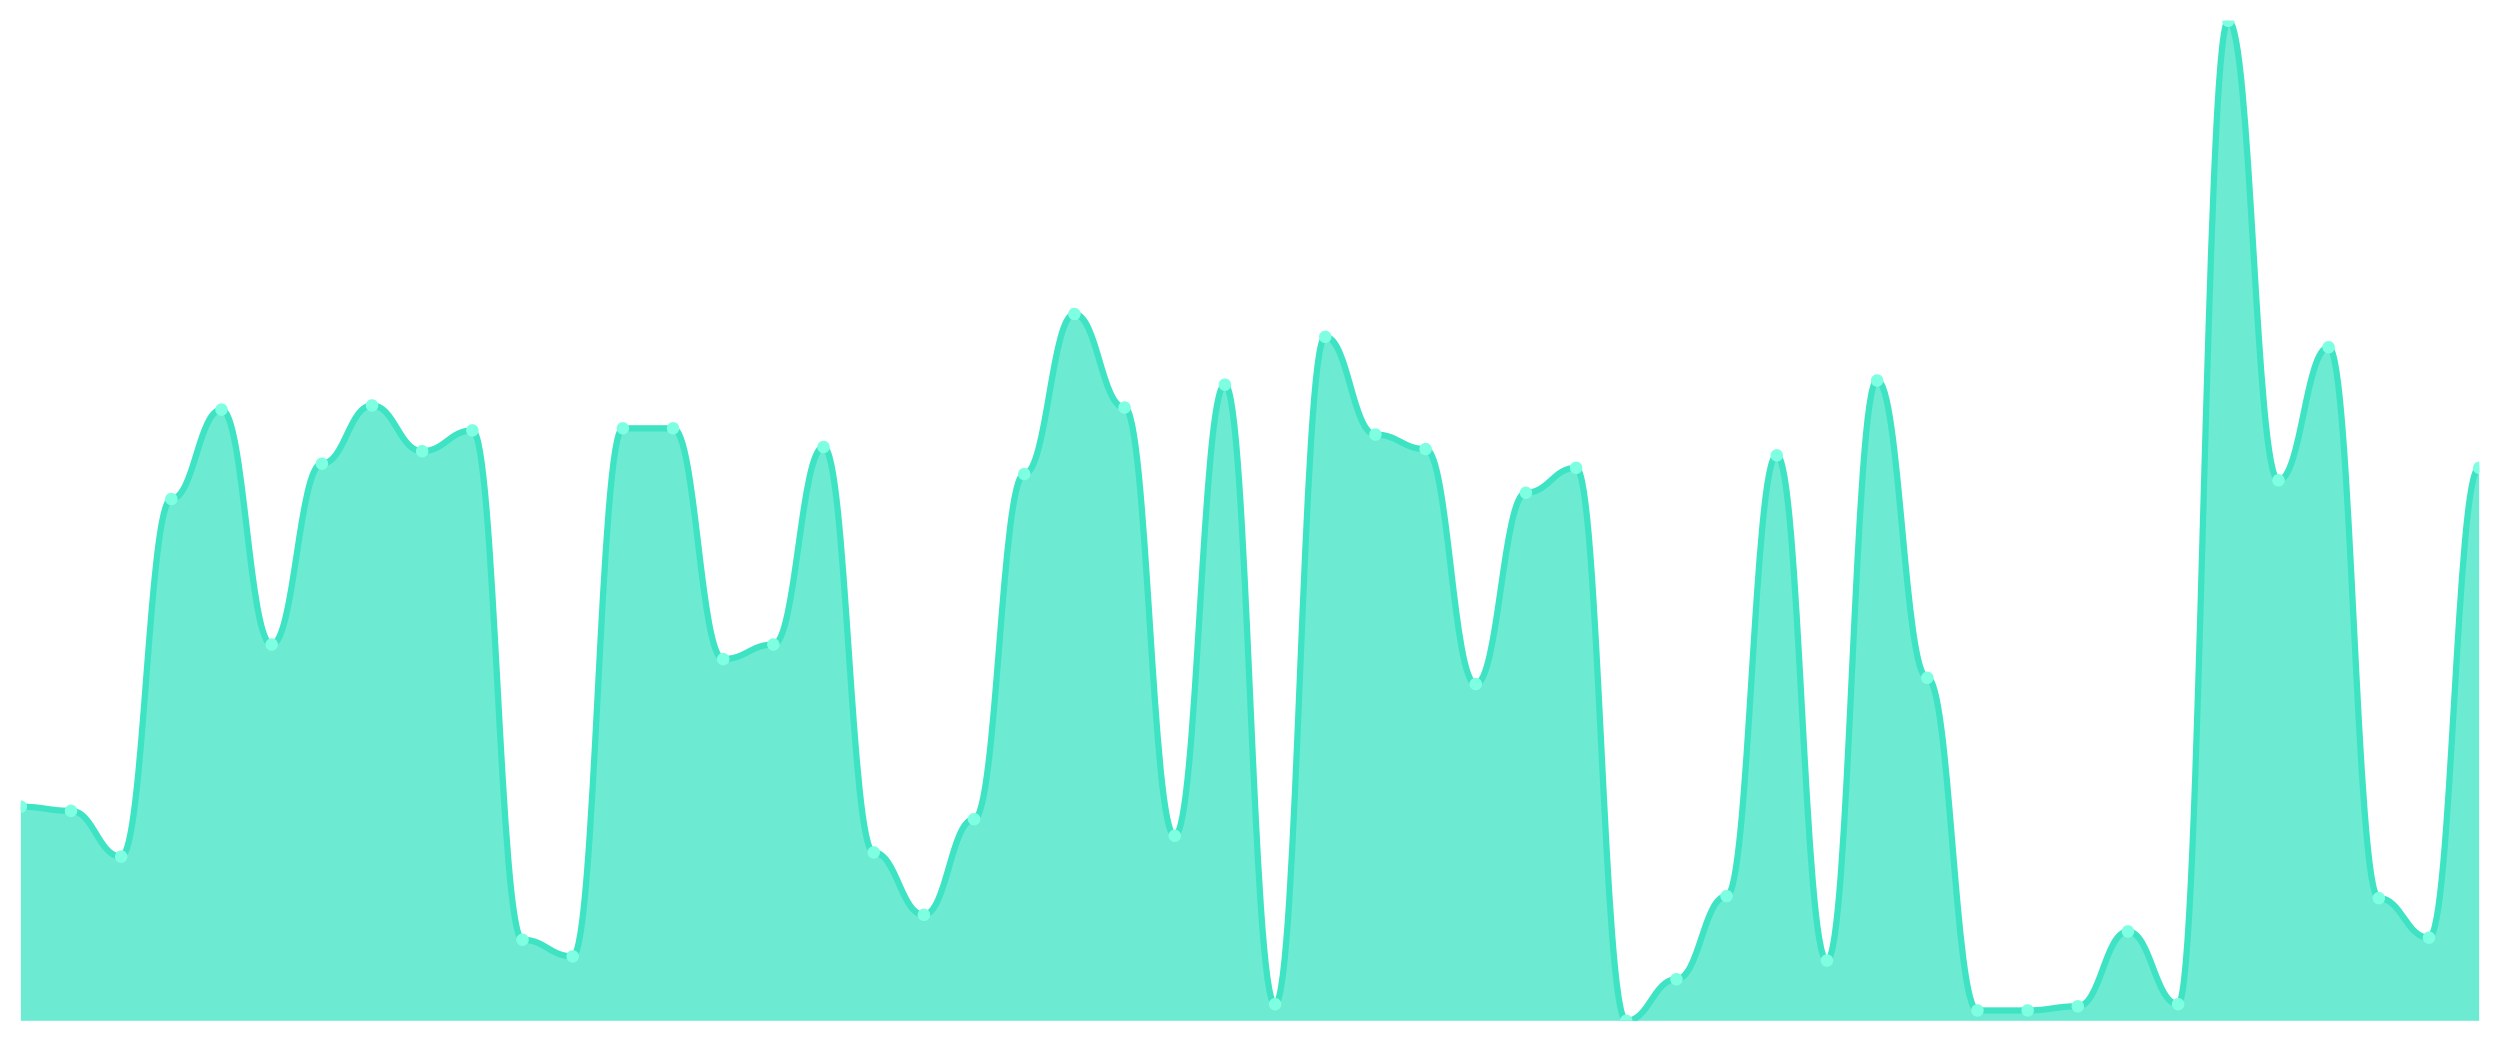
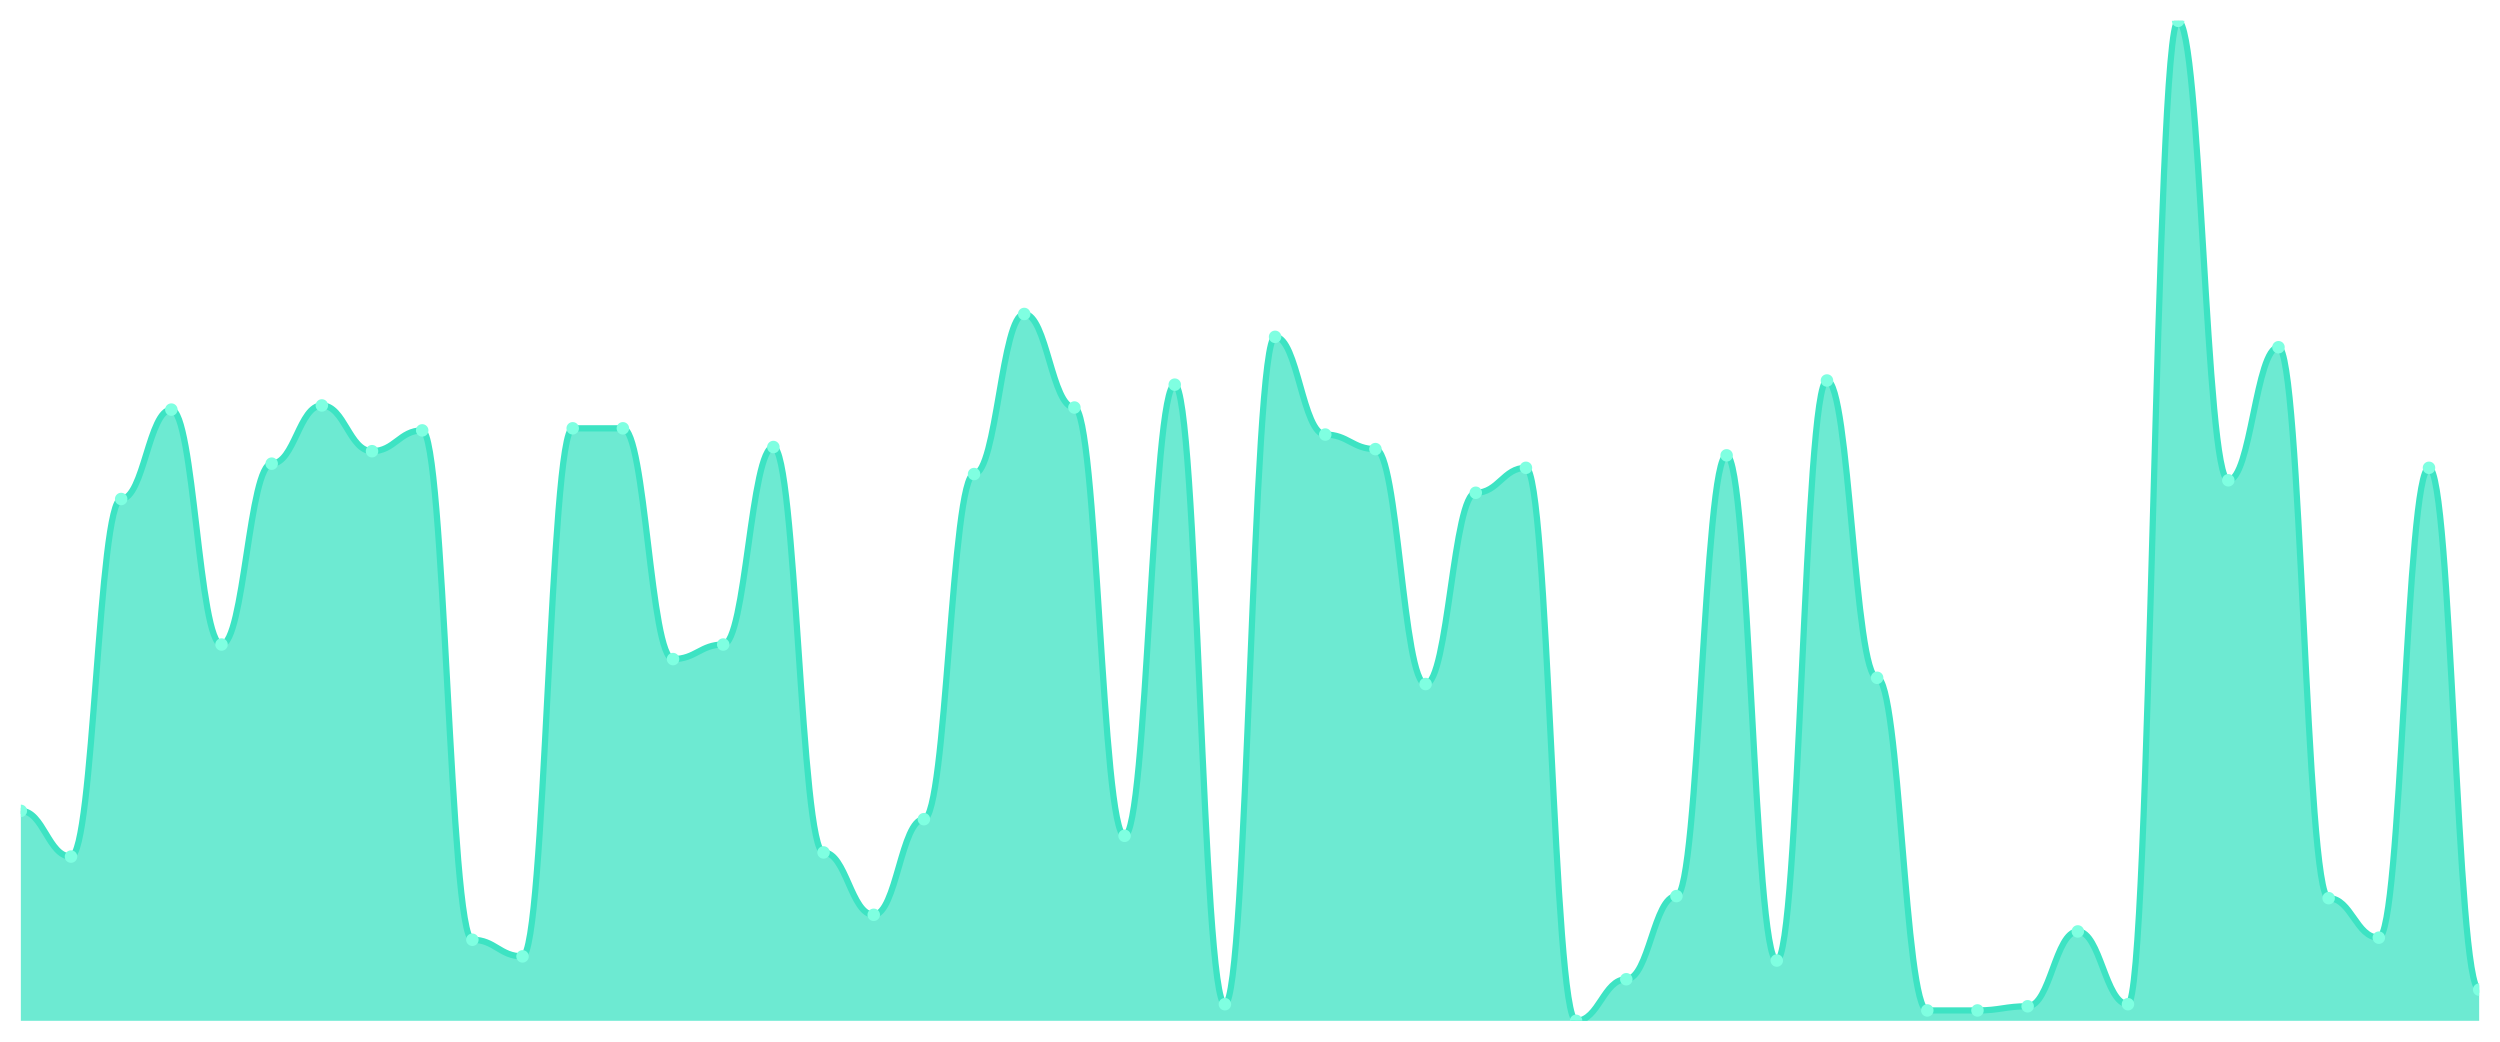
<svg xmlns="http://www.w3.org/2000/svg" viewBox="0 0 1200 500" width="1200" height="500">
  <defs>
    <clipPath id="c">
      <rect x="10" y="10" width="1180" height="480" />
    </clipPath>
  </defs>
  <rect width="1200" height="500" fill="none" />
  <g clip-path="url(#c)">
-     <path d="M 10,490 L 10,387.214 C 20.837,387.214 23.245,389.21 34.082,389.21 C 44.918,389.21 47.327,411.164 58.163,411.164 C 69,411.164 71.408,239.522 82.245,239.522 C 93.082,239.522 95.49,196.611 106.327,196.611 C 117.163,196.611 119.571,309.376 130.408,309.376 C 141.245,309.376 143.653,222.557 154.49,222.557 C 165.327,222.557 167.735,194.615 178.571,194.615 C 189.408,194.615 191.816,216.57 202.653,216.57 C 213.49,216.57 215.898,206.59 226.735,206.59 C 237.571,206.59 239.98,451.081 250.816,451.081 C 261.653,451.081 264.061,459.064 274.898,459.064 C 285.735,459.064 288.143,205.593 298.98,205.593 C 309.816,205.593 312.224,205.593 323.061,205.593 C 333.898,205.593 336.306,316.362 347.143,316.362 C 357.98,316.362 360.388,309.376 371.224,309.376 C 382.061,309.376 384.469,214.574 395.306,214.574 C 406.143,214.574 408.551,409.168 419.388,409.168 C 430.224,409.168 432.633,439.106 443.469,439.106 C 454.306,439.106 456.714,393.202 467.551,393.202 C 478.388,393.202 480.796,227.547 491.633,227.547 C 502.469,227.547 504.878,150.707 515.714,150.707 C 526.551,150.707 528.959,195.613 539.796,195.613 C 550.633,195.613 553.041,401.185 563.878,401.185 C 574.714,401.185 577.122,184.636 587.959,184.636 C 598.796,184.636 601.204,482.017 612.041,482.017 C 622.878,482.017 625.286,161.684 636.122,161.684 C 646.959,161.684 649.367,208.586 660.204,208.586 C 671.041,208.586 673.449,215.572 684.286,215.572 C 695.122,215.572 697.531,328.337 708.367,328.337 C 719.204,328.337 721.612,236.528 732.449,236.528 C 743.286,236.528 745.694,224.553 756.531,224.553 C 767.367,224.553 769.776,490 780.612,490 C 791.449,490 793.857,470.042 804.694,470.042 C 815.531,470.042 817.939,430.125 828.776,430.125 C 839.612,430.125 842.02,218.565 852.857,218.565 C 863.694,218.565 866.102,461.06 876.939,461.06 C 887.776,461.06 890.184,182.64 901.02,182.64 C 911.857,182.64 914.265,325.343 925.102,325.343 C 935.939,325.343 938.347,485.01 949.184,485.01 C 960.02,485.01 962.429,485.01 973.265,485.01 C 984.102,485.01 986.51,483.015 997.347,483.015 C 1008.184,483.015 1010.592,447.089 1021.429,447.089 C 1032.265,447.089 1034.673,482.017 1045.51,482.017 C 1056.347,482.017 1058.755,10 1069.592,10 C 1080.429,10 1082.837,230.541 1093.673,230.541 C 1104.51,230.541 1106.918,166.674 1117.755,166.674 C 1128.592,166.674 1131,431.123 1141.837,431.123 C 1152.673,431.123 1155.082,450.083 1165.918,450.083 C 1176.755,450.083 1179.163,224.553 1190,224.553 L 1190,490 Z" fill="rgba(61,227,195,0.75)" />
-     <path d="M 10,387.214 C 20.837,387.214 23.245,389.21 34.082,389.21 C 44.918,389.21 47.327,411.164 58.163,411.164 C 69,411.164 71.408,239.522 82.245,239.522 C 93.082,239.522 95.49,196.611 106.327,196.611 C 117.163,196.611 119.571,309.376 130.408,309.376 C 141.245,309.376 143.653,222.557 154.49,222.557 C 165.327,222.557 167.735,194.615 178.571,194.615 C 189.408,194.615 191.816,216.57 202.653,216.57 C 213.49,216.57 215.898,206.59 226.735,206.59 C 237.571,206.59 239.98,451.081 250.816,451.081 C 261.653,451.081 264.061,459.064 274.898,459.064 C 285.735,459.064 288.143,205.593 298.98,205.593 C 309.816,205.593 312.224,205.593 323.061,205.593 C 333.898,205.593 336.306,316.362 347.143,316.362 C 357.98,316.362 360.388,309.376 371.224,309.376 C 382.061,309.376 384.469,214.574 395.306,214.574 C 406.143,214.574 408.551,409.168 419.388,409.168 C 430.224,409.168 432.633,439.106 443.469,439.106 C 454.306,439.106 456.714,393.202 467.551,393.202 C 478.388,393.202 480.796,227.547 491.633,227.547 C 502.469,227.547 504.878,150.707 515.714,150.707 C 526.551,150.707 528.959,195.613 539.796,195.613 C 550.633,195.613 553.041,401.185 563.878,401.185 C 574.714,401.185 577.122,184.636 587.959,184.636 C 598.796,184.636 601.204,482.017 612.041,482.017 C 622.878,482.017 625.286,161.684 636.122,161.684 C 646.959,161.684 649.367,208.586 660.204,208.586 C 671.041,208.586 673.449,215.572 684.286,215.572 C 695.122,215.572 697.531,328.337 708.367,328.337 C 719.204,328.337 721.612,236.528 732.449,236.528 C 743.286,236.528 745.694,224.553 756.531,224.553 C 767.367,224.553 769.776,490 780.612,490 C 791.449,490 793.857,470.042 804.694,470.042 C 815.531,470.042 817.939,430.125 828.776,430.125 C 839.612,430.125 842.02,218.565 852.857,218.565 C 863.694,218.565 866.102,461.06 876.939,461.06 C 887.776,461.06 890.184,182.64 901.02,182.64 C 911.857,182.64 914.265,325.343 925.102,325.343 C 935.939,325.343 938.347,485.01 949.184,485.01 C 960.02,485.01 962.429,485.01 973.265,485.01 C 984.102,485.01 986.51,483.015 997.347,483.015 C 1008.184,483.015 1010.592,447.089 1021.429,447.089 C 1032.265,447.089 1034.673,482.017 1045.51,482.017 C 1056.347,482.017 1058.755,10 1069.592,10 C 1080.429,10 1082.837,230.541 1093.673,230.541 C 1104.51,230.541 1106.918,166.674 1117.755,166.674 C 1128.592,166.674 1131,431.123 1141.837,431.123 C 1152.673,431.123 1155.082,450.083 1165.918,450.083 C 1176.755,450.083 1179.163,224.553 1190,224.553" fill="none" stroke="#3de3c3" stroke-width="3" stroke-linecap="round" stroke-linejoin="round" />
-     <circle cx="10" cy="387.214" r="3" fill="#7fffe1" />
-     <circle cx="34.082" cy="389.21" r="3" fill="#7fffe1" />
-     <circle cx="58.163" cy="411.164" r="3" fill="#7fffe1" />
-     <circle cx="82.245" cy="239.522" r="3" fill="#7fffe1" />
-     <circle cx="106.327" cy="196.611" r="3" fill="#7fffe1" />
-     <circle cx="130.408" cy="309.376" r="3" fill="#7fffe1" />
-     <circle cx="154.49" cy="222.557" r="3" fill="#7fffe1" />
-     <circle cx="178.571" cy="194.615" r="3" fill="#7fffe1" />
-     <circle cx="202.653" cy="216.57" r="3" fill="#7fffe1" />
-     <circle cx="226.735" cy="206.59" r="3" fill="#7fffe1" />
-     <circle cx="250.816" cy="451.081" r="3" fill="#7fffe1" />
-     <circle cx="274.898" cy="459.064" r="3" fill="#7fffe1" />
+     <path d="M 10,490 L 10,389.21 C 20.837,389.21 23.245,411.164 34.082,411.164 C 44.918,411.164 47.327,239.522 58.163,239.522 C 69,239.522 71.408,196.611 82.245,196.611 C 93.082,196.611 95.49,309.376 106.327,309.376 C 117.163,309.376 119.571,222.557 130.408,222.557 C 141.245,222.557 143.653,194.615 154.49,194.615 C 165.327,194.615 167.735,216.57 178.571,216.57 C 189.408,216.57 191.816,206.59 202.653,206.59 C 213.49,206.59 215.898,451.081 226.735,451.081 C 237.571,451.081 239.98,459.064 250.816,459.064 C 261.653,459.064 264.061,205.593 274.898,205.593 C 285.735,205.593 288.143,205.593 298.98,205.593 C 309.816,205.593 312.224,316.362 323.061,316.362 C 333.898,316.362 336.306,309.376 347.143,309.376 C 357.98,309.376 360.388,214.574 371.224,214.574 C 382.061,214.574 384.469,409.168 395.306,409.168 C 406.143,409.168 408.551,439.106 419.388,439.106 C 430.224,439.106 432.633,393.202 443.469,393.202 C 454.306,393.202 456.714,227.547 467.551,227.547 C 478.388,227.547 480.796,150.707 491.633,150.707 C 502.469,150.707 504.878,195.613 515.714,195.613 C 526.551,195.613 528.959,401.185 539.796,401.185 C 550.633,401.185 553.041,184.636 563.878,184.636 C 574.714,184.636 577.122,482.017 587.959,482.017 C 598.796,482.017 601.204,161.684 612.041,161.684 C 622.878,161.684 625.286,208.586 636.122,208.586 C 646.959,208.586 649.367,215.572 660.204,215.572 C 671.041,215.572 673.449,328.337 684.286,328.337 C 695.122,328.337 697.531,236.528 708.367,236.528 C 719.204,236.528 721.612,224.553 732.449,224.553 C 743.286,224.553 745.694,490 756.531,490 C 767.367,490 769.776,470.042 780.612,470.042 C 791.449,470.042 793.857,430.125 804.694,430.125 C 815.531,430.125 817.939,218.565 828.776,218.565 C 839.612,218.565 842.02,461.06 852.857,461.06 C 863.694,461.06 866.102,182.64 876.939,182.64 C 887.776,182.64 890.184,325.343 901.02,325.343 C 911.857,325.343 914.265,485.01 925.102,485.01 C 935.939,485.01 938.347,485.01 949.184,485.01 C 960.02,485.01 962.429,483.015 973.265,483.015 C 984.102,483.015 986.51,447.089 997.347,447.089 C 1008.184,447.089 1010.592,482.017 1021.429,482.017 C 1032.265,482.017 1034.673,10 1045.51,10 C 1056.347,10 1058.755,230.541 1069.592,230.541 C 1080.429,230.541 1082.837,166.674 1093.673,166.674 C 1104.51,166.674 1106.918,431.123 1117.755,431.123 C 1128.592,431.123 1131,450.083 1141.837,450.083 C 1152.673,450.083 1155.082,224.553 1165.918,224.553 C 1176.755,224.553 1179.163,475.031 1190,475.031 L 1190,490 Z" fill="rgba(61,227,195,0.75)" />
+     <path d="M 10,389.21 C 20.837,389.21 23.245,411.164 34.082,411.164 C 44.918,411.164 47.327,239.522 58.163,239.522 C 69,239.522 71.408,196.611 82.245,196.611 C 93.082,196.611 95.49,309.376 106.327,309.376 C 117.163,309.376 119.571,222.557 130.408,222.557 C 141.245,222.557 143.653,194.615 154.49,194.615 C 165.327,194.615 167.735,216.57 178.571,216.57 C 189.408,216.57 191.816,206.59 202.653,206.59 C 213.49,206.59 215.898,451.081 226.735,451.081 C 237.571,451.081 239.98,459.064 250.816,459.064 C 261.653,459.064 264.061,205.593 274.898,205.593 C 285.735,205.593 288.143,205.593 298.98,205.593 C 309.816,205.593 312.224,316.362 323.061,316.362 C 333.898,316.362 336.306,309.376 347.143,309.376 C 357.98,309.376 360.388,214.574 371.224,214.574 C 382.061,214.574 384.469,409.168 395.306,409.168 C 406.143,409.168 408.551,439.106 419.388,439.106 C 430.224,439.106 432.633,393.202 443.469,393.202 C 454.306,393.202 456.714,227.547 467.551,227.547 C 478.388,227.547 480.796,150.707 491.633,150.707 C 502.469,150.707 504.878,195.613 515.714,195.613 C 526.551,195.613 528.959,401.185 539.796,401.185 C 550.633,401.185 553.041,184.636 563.878,184.636 C 574.714,184.636 577.122,482.017 587.959,482.017 C 598.796,482.017 601.204,161.684 612.041,161.684 C 622.878,161.684 625.286,208.586 636.122,208.586 C 646.959,208.586 649.367,215.572 660.204,215.572 C 671.041,215.572 673.449,328.337 684.286,328.337 C 695.122,328.337 697.531,236.528 708.367,236.528 C 719.204,236.528 721.612,224.553 732.449,224.553 C 743.286,224.553 745.694,490 756.531,490 C 767.367,490 769.776,470.042 780.612,470.042 C 791.449,470.042 793.857,430.125 804.694,430.125 C 815.531,430.125 817.939,218.565 828.776,218.565 C 839.612,218.565 842.02,461.06 852.857,461.06 C 863.694,461.06 866.102,182.64 876.939,182.64 C 887.776,182.64 890.184,325.343 901.02,325.343 C 911.857,325.343 914.265,485.01 925.102,485.01 C 935.939,485.01 938.347,485.01 949.184,485.01 C 960.02,485.01 962.429,483.015 973.265,483.015 C 984.102,483.015 986.51,447.089 997.347,447.089 C 1008.184,447.089 1010.592,482.017 1021.429,482.017 C 1032.265,482.017 1034.673,10 1045.51,10 C 1056.347,10 1058.755,230.541 1069.592,230.541 C 1080.429,230.541 1082.837,166.674 1093.673,166.674 C 1104.51,166.674 1106.918,431.123 1117.755,431.123 C 1128.592,431.123 1131,450.083 1141.837,450.083 C 1152.673,450.083 1155.082,224.553 1165.918,224.553 C 1176.755,224.553 1179.163,475.031 1190,475.031" fill="none" stroke="#3de3c3" stroke-width="3" stroke-linecap="round" stroke-linejoin="round" />
+     <circle cx="10" cy="389.21" r="3" fill="#7fffe1" />
+     <circle cx="34.082" cy="411.164" r="3" fill="#7fffe1" />
+     <circle cx="58.163" cy="239.522" r="3" fill="#7fffe1" />
+     <circle cx="82.245" cy="196.611" r="3" fill="#7fffe1" />
+     <circle cx="106.327" cy="309.376" r="3" fill="#7fffe1" />
+     <circle cx="130.408" cy="222.557" r="3" fill="#7fffe1" />
+     <circle cx="154.49" cy="194.615" r="3" fill="#7fffe1" />
+     <circle cx="178.571" cy="216.57" r="3" fill="#7fffe1" />
+     <circle cx="202.653" cy="206.59" r="3" fill="#7fffe1" />
+     <circle cx="226.735" cy="451.081" r="3" fill="#7fffe1" />
+     <circle cx="250.816" cy="459.064" r="3" fill="#7fffe1" />
+     <circle cx="274.898" cy="205.593" r="3" fill="#7fffe1" />
    <circle cx="298.98" cy="205.593" r="3" fill="#7fffe1" />
-     <circle cx="323.061" cy="205.593" r="3" fill="#7fffe1" />
-     <circle cx="347.143" cy="316.362" r="3" fill="#7fffe1" />
-     <circle cx="371.224" cy="309.376" r="3" fill="#7fffe1" />
-     <circle cx="395.306" cy="214.574" r="3" fill="#7fffe1" />
-     <circle cx="419.388" cy="409.168" r="3" fill="#7fffe1" />
-     <circle cx="443.469" cy="439.106" r="3" fill="#7fffe1" />
-     <circle cx="467.551" cy="393.202" r="3" fill="#7fffe1" />
-     <circle cx="491.633" cy="227.547" r="3" fill="#7fffe1" />
-     <circle cx="515.714" cy="150.707" r="3" fill="#7fffe1" />
-     <circle cx="539.796" cy="195.613" r="3" fill="#7fffe1" />
-     <circle cx="563.878" cy="401.185" r="3" fill="#7fffe1" />
-     <circle cx="587.959" cy="184.636" r="3" fill="#7fffe1" />
-     <circle cx="612.041" cy="482.017" r="3" fill="#7fffe1" />
-     <circle cx="636.122" cy="161.684" r="3" fill="#7fffe1" />
-     <circle cx="660.204" cy="208.586" r="3" fill="#7fffe1" />
-     <circle cx="684.286" cy="215.572" r="3" fill="#7fffe1" />
-     <circle cx="708.367" cy="328.337" r="3" fill="#7fffe1" />
-     <circle cx="732.449" cy="236.528" r="3" fill="#7fffe1" />
-     <circle cx="756.531" cy="224.553" r="3" fill="#7fffe1" />
-     <circle cx="780.612" cy="490" r="3" fill="#7fffe1" />
-     <circle cx="804.694" cy="470.042" r="3" fill="#7fffe1" />
-     <circle cx="828.776" cy="430.125" r="3" fill="#7fffe1" />
-     <circle cx="852.857" cy="218.565" r="3" fill="#7fffe1" />
-     <circle cx="876.939" cy="461.06" r="3" fill="#7fffe1" />
-     <circle cx="901.02" cy="182.64" r="3" fill="#7fffe1" />
-     <circle cx="925.102" cy="325.343" r="3" fill="#7fffe1" />
+     <circle cx="323.061" cy="316.362" r="3" fill="#7fffe1" />
+     <circle cx="347.143" cy="309.376" r="3" fill="#7fffe1" />
+     <circle cx="371.224" cy="214.574" r="3" fill="#7fffe1" />
+     <circle cx="395.306" cy="409.168" r="3" fill="#7fffe1" />
+     <circle cx="419.388" cy="439.106" r="3" fill="#7fffe1" />
+     <circle cx="443.469" cy="393.202" r="3" fill="#7fffe1" />
+     <circle cx="467.551" cy="227.547" r="3" fill="#7fffe1" />
+     <circle cx="491.633" cy="150.707" r="3" fill="#7fffe1" />
+     <circle cx="515.714" cy="195.613" r="3" fill="#7fffe1" />
+     <circle cx="539.796" cy="401.185" r="3" fill="#7fffe1" />
+     <circle cx="563.878" cy="184.636" r="3" fill="#7fffe1" />
+     <circle cx="587.959" cy="482.017" r="3" fill="#7fffe1" />
+     <circle cx="612.041" cy="161.684" r="3" fill="#7fffe1" />
+     <circle cx="636.122" cy="208.586" r="3" fill="#7fffe1" />
+     <circle cx="660.204" cy="215.572" r="3" fill="#7fffe1" />
+     <circle cx="684.286" cy="328.337" r="3" fill="#7fffe1" />
+     <circle cx="708.367" cy="236.528" r="3" fill="#7fffe1" />
+     <circle cx="732.449" cy="224.553" r="3" fill="#7fffe1" />
+     <circle cx="756.531" cy="490" r="3" fill="#7fffe1" />
+     <circle cx="780.612" cy="470.042" r="3" fill="#7fffe1" />
+     <circle cx="804.694" cy="430.125" r="3" fill="#7fffe1" />
+     <circle cx="828.776" cy="218.565" r="3" fill="#7fffe1" />
+     <circle cx="852.857" cy="461.06" r="3" fill="#7fffe1" />
+     <circle cx="876.939" cy="182.64" r="3" fill="#7fffe1" />
+     <circle cx="901.02" cy="325.343" r="3" fill="#7fffe1" />
+     <circle cx="925.102" cy="485.01" r="3" fill="#7fffe1" />
    <circle cx="949.184" cy="485.01" r="3" fill="#7fffe1" />
-     <circle cx="973.265" cy="485.01" r="3" fill="#7fffe1" />
-     <circle cx="997.347" cy="483.015" r="3" fill="#7fffe1" />
-     <circle cx="1021.429" cy="447.089" r="3" fill="#7fffe1" />
-     <circle cx="1045.51" cy="482.017" r="3" fill="#7fffe1" />
-     <circle cx="1069.592" cy="10" r="3" fill="#7fffe1" />
-     <circle cx="1093.673" cy="230.541" r="3" fill="#7fffe1" />
-     <circle cx="1117.755" cy="166.674" r="3" fill="#7fffe1" />
-     <circle cx="1141.837" cy="431.123" r="3" fill="#7fffe1" />
-     <circle cx="1165.918" cy="450.083" r="3" fill="#7fffe1" />
-     <circle cx="1190" cy="224.553" r="3" fill="#7fffe1" />
+     <circle cx="973.265" cy="483.015" r="3" fill="#7fffe1" />
+     <circle cx="997.347" cy="447.089" r="3" fill="#7fffe1" />
+     <circle cx="1021.429" cy="482.017" r="3" fill="#7fffe1" />
+     <circle cx="1045.51" cy="10" r="3" fill="#7fffe1" />
+     <circle cx="1069.592" cy="230.541" r="3" fill="#7fffe1" />
+     <circle cx="1093.673" cy="166.674" r="3" fill="#7fffe1" />
+     <circle cx="1117.755" cy="431.123" r="3" fill="#7fffe1" />
+     <circle cx="1141.837" cy="450.083" r="3" fill="#7fffe1" />
+     <circle cx="1165.918" cy="224.553" r="3" fill="#7fffe1" />
+     <circle cx="1190" cy="475.031" r="3" fill="#7fffe1" />
  </g>
</svg>
